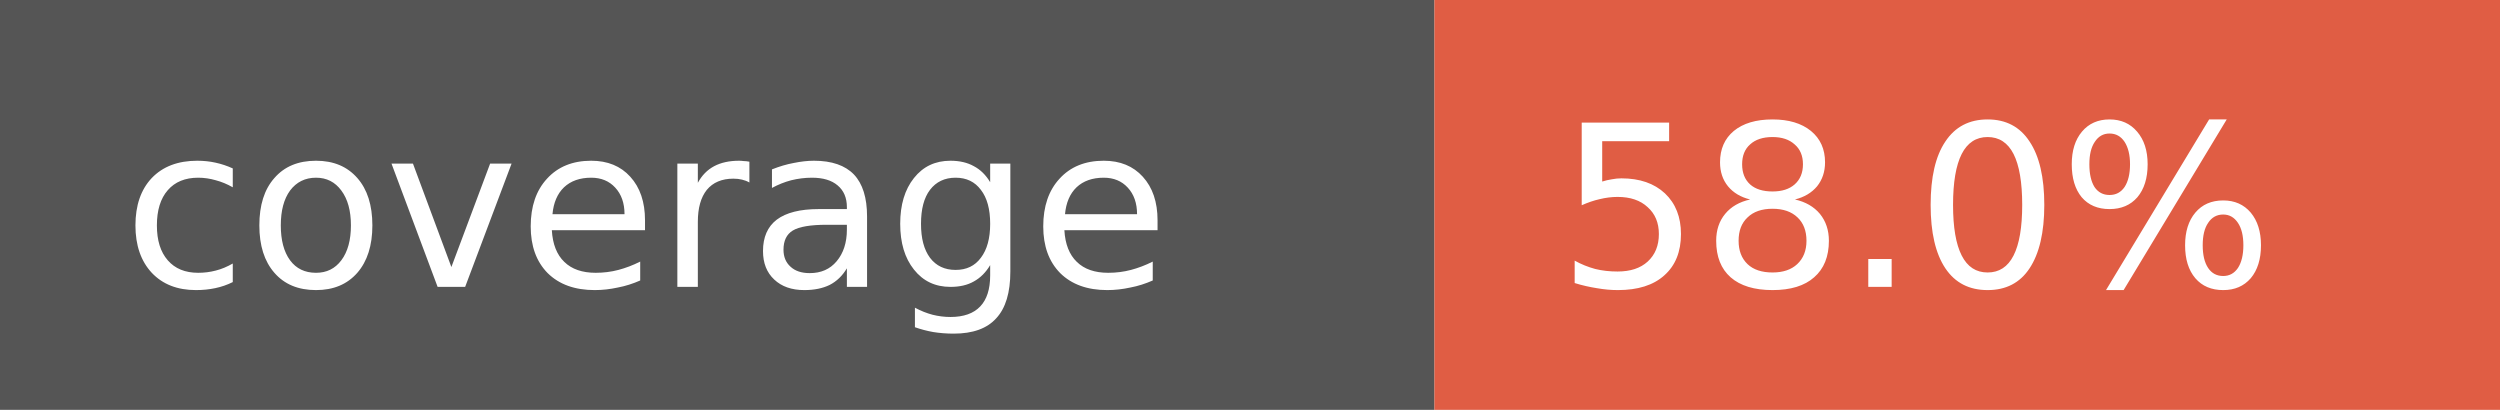
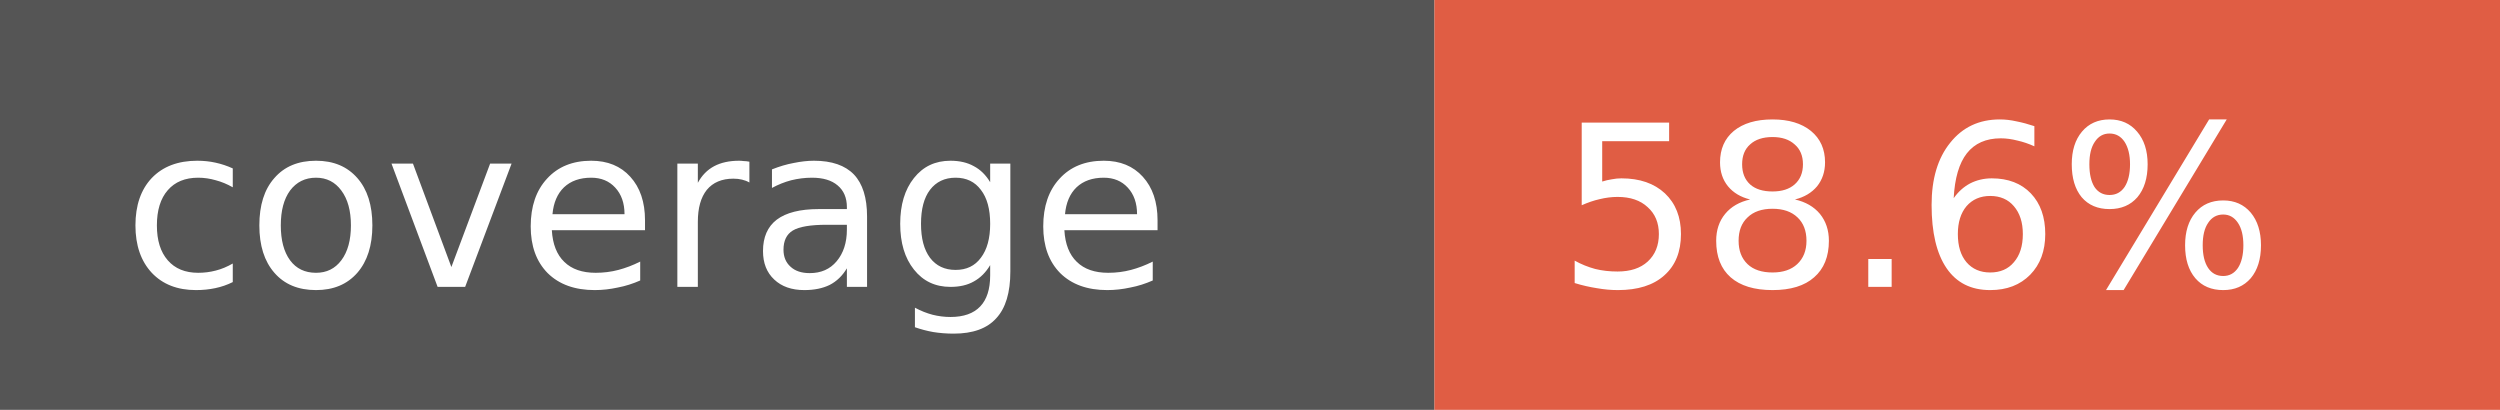
- <svg xmlns="http://www.w3.org/2000/svg" width="122" height="20" role="img" aria-label="coverage: 58.0%">
+ <svg xmlns="http://www.w3.org/2000/svg" width="122" height="20" role="img" aria-label="coverage: 58.6%">
  <rect width="70" height="20" fill="#555" />
  <rect x="70" width="52" height="20" fill="#e05d44" />
  <g fill="#fff" font-family="Verdana,Geneva,DejaVu Sans,sans-serif" font-size="11">
    <text x="6" y="14">coverage</text>
-     <text x="76" y="14">58.0%</text>
+     <text x="76" y="14">58.6%</text>
  </g>
</svg>
